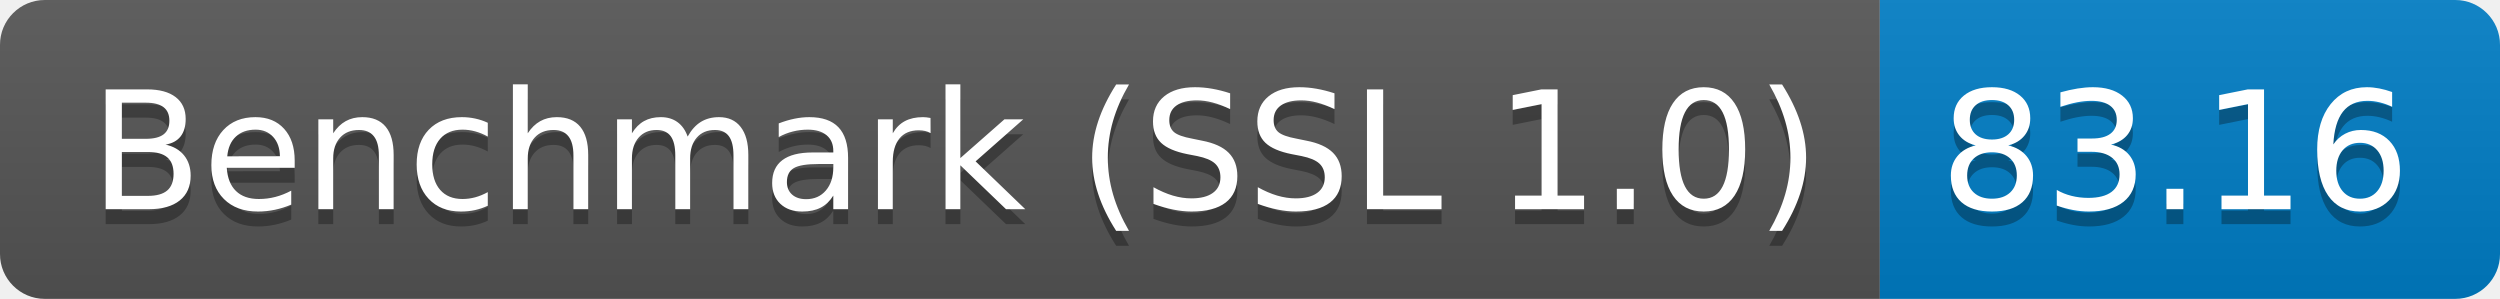
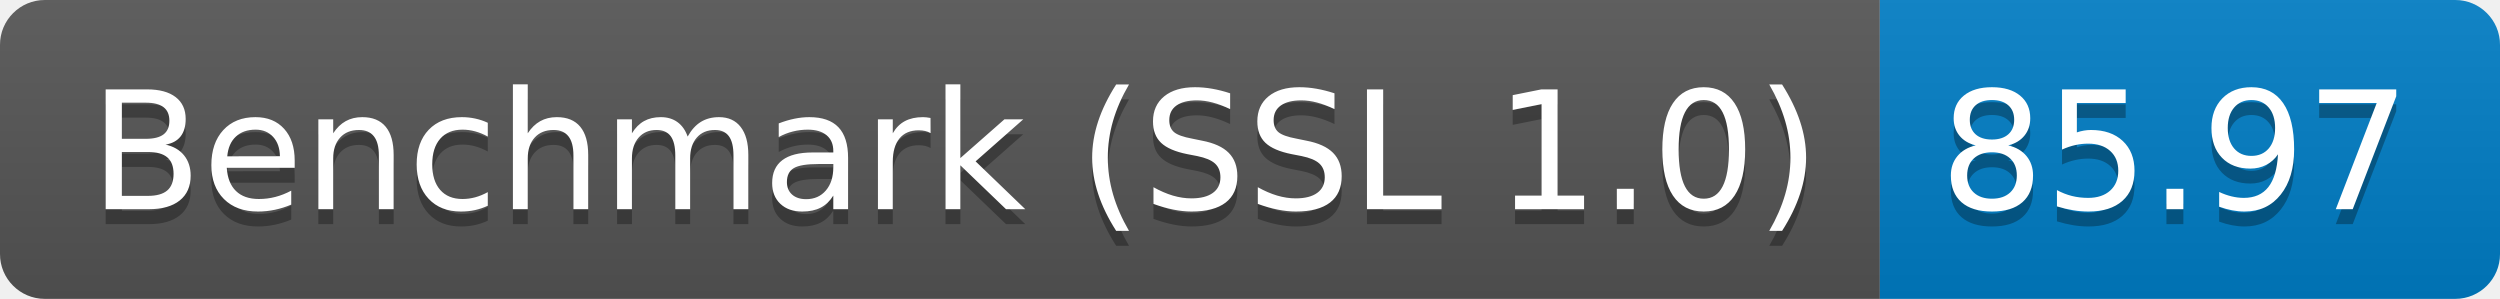
<svg xmlns="http://www.w3.org/2000/svg" height="20" width="167.3">
  <linearGradient id="smooth" x2="0" y2="100%">
    <stop offset="0" stop-color="#bbb" stop-opacity=".1" />
    <stop offset="1" stop-opacity=".1" />
  </linearGradient>
  <clipPath id="round">
    <rect fill="#fff" height="20" rx="3" width="167.3" />
  </clipPath>
  <g clip-path="url(#round)">
    <rect fill="#555" height="20" width="125.8" />
    <rect fill="#007ec6" height="20" width="41.5" x="125.8" />
    <rect fill="url(#smooth)" height="20" width="167.3" />
  </g>
  <g fill="#fff" font-family="DejaVu Sans,Verdana,Geneva,sans-serif" font-size="110" text-anchor="middle">
    <text fill="#010101" fill-opacity=".3" lengthAdjust="spacing" textLength="1158.0" transform="scale(0.1)" x="639.0" y="150">Benchmark (SSL 1.0)</text>
    <text lengthAdjust="spacing" textLength="1158.0" transform="scale(0.1)" x="639.0" y="140">Benchmark (SSL 1.0)</text>
-     <text fill="#010101" fill-opacity=".3" lengthAdjust="spacing" textLength="315.0" transform="scale(0.1)" x="1455.5" y="150">83.16</text>
-     <text lengthAdjust="spacing" textLength="315.0" transform="scale(0.1)" x="1455.5" y="140">83.16</text>
+     <text fill="#010101" fill-opacity=".3" lengthAdjust="spacing" textLength="315.0" transform="scale(0.1)" x="1455.5" y="150">85.97</text>
+     <text lengthAdjust="spacing" textLength="315.0" transform="scale(0.1)" x="1455.5" y="140">85.97</text>
  </g>
</svg>
